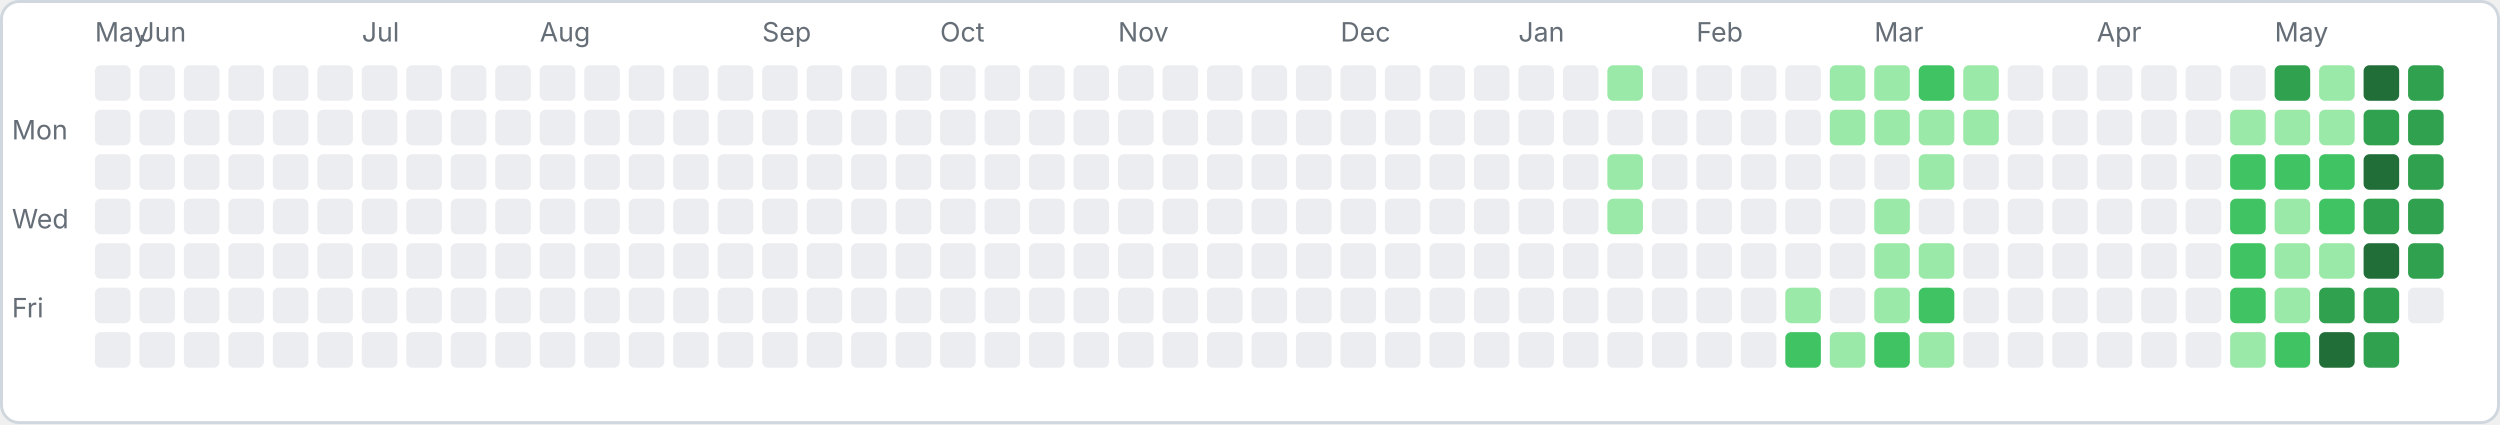
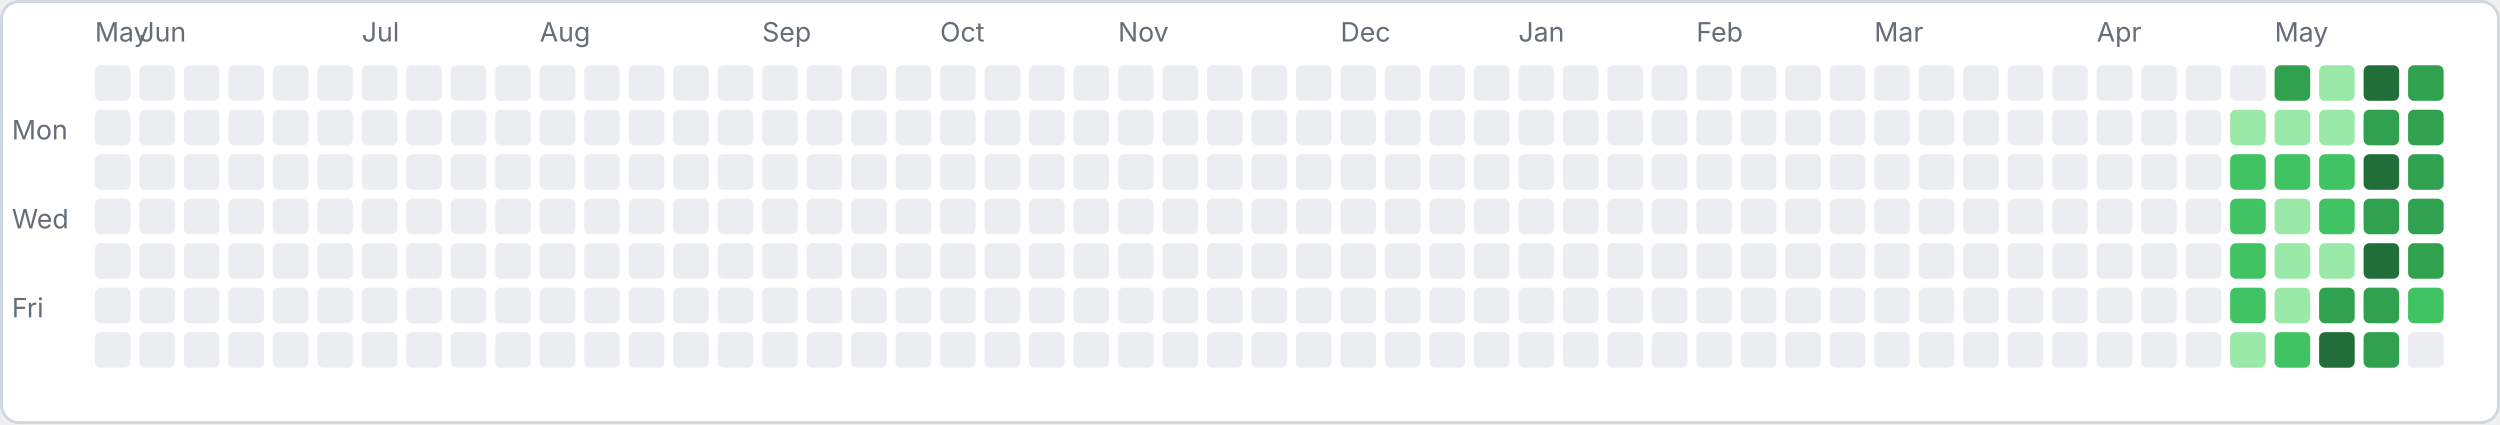
<svg xmlns="http://www.w3.org/2000/svg" width="843" height="143" viewBox="0 0 843 143">
  <rect x="0.5" y="0.5" width="842" height="142" rx="6" fill="#ffffff" stroke="#d0d7de" />
  <text x="4" y="47" font-family="-apple-system,sans-serif" font-size="9" fill="#656d76">Mon</text>
  <text x="4" y="77" font-family="-apple-system,sans-serif" font-size="9" fill="#656d76">Wed</text>
  <text x="4" y="107" font-family="-apple-system,sans-serif" font-size="9" fill="#656d76">Fri</text>
  <rect x="32" y="22" width="12" height="12" rx="2" fill="#ebedf0" />
  <rect x="32" y="37" width="12" height="12" rx="2" fill="#ebedf0" />
  <rect x="32" y="52" width="12" height="12" rx="2" fill="#ebedf0" />
  <rect x="32" y="67" width="12" height="12" rx="2" fill="#ebedf0" />
  <rect x="32" y="82" width="12" height="12" rx="2" fill="#ebedf0" />
  <rect x="32" y="97" width="12" height="12" rx="2" fill="#ebedf0" />
  <rect x="32" y="112" width="12" height="12" rx="2" fill="#ebedf0" />
  <text x="32" y="14" font-family="-apple-system,sans-serif" font-size="9" fill="#656d76">May</text>
  <rect x="47" y="22" width="12" height="12" rx="2" fill="#ebedf0" />
  <rect x="47" y="37" width="12" height="12" rx="2" fill="#ebedf0" />
  <rect x="47" y="52" width="12" height="12" rx="2" fill="#ebedf0" />
  <rect x="47" y="67" width="12" height="12" rx="2" fill="#ebedf0" />
  <rect x="47" y="82" width="12" height="12" rx="2" fill="#ebedf0" />
  <rect x="47" y="97" width="12" height="12" rx="2" fill="#ebedf0" />
  <rect x="47" y="112" width="12" height="12" rx="2" fill="#ebedf0" />
  <text x="47" y="14" font-family="-apple-system,sans-serif" font-size="9" fill="#656d76">Jun</text>
  <rect x="62" y="22" width="12" height="12" rx="2" fill="#ebedf0" />
  <rect x="62" y="37" width="12" height="12" rx="2" fill="#ebedf0" />
  <rect x="62" y="52" width="12" height="12" rx="2" fill="#ebedf0" />
  <rect x="62" y="67" width="12" height="12" rx="2" fill="#ebedf0" />
  <rect x="62" y="82" width="12" height="12" rx="2" fill="#ebedf0" />
  <rect x="62" y="97" width="12" height="12" rx="2" fill="#ebedf0" />
  <rect x="62" y="112" width="12" height="12" rx="2" fill="#ebedf0" />
  <rect x="77" y="22" width="12" height="12" rx="2" fill="#ebedf0" />
  <rect x="77" y="37" width="12" height="12" rx="2" fill="#ebedf0" />
  <rect x="77" y="52" width="12" height="12" rx="2" fill="#ebedf0" />
  <rect x="77" y="67" width="12" height="12" rx="2" fill="#ebedf0" />
  <rect x="77" y="82" width="12" height="12" rx="2" fill="#ebedf0" />
  <rect x="77" y="97" width="12" height="12" rx="2" fill="#ebedf0" />
  <rect x="77" y="112" width="12" height="12" rx="2" fill="#ebedf0" />
  <rect x="92" y="22" width="12" height="12" rx="2" fill="#ebedf0" />
  <rect x="92" y="37" width="12" height="12" rx="2" fill="#ebedf0" />
  <rect x="92" y="52" width="12" height="12" rx="2" fill="#ebedf0" />
  <rect x="92" y="67" width="12" height="12" rx="2" fill="#ebedf0" />
  <rect x="92" y="82" width="12" height="12" rx="2" fill="#ebedf0" />
  <rect x="92" y="97" width="12" height="12" rx="2" fill="#ebedf0" />
  <rect x="92" y="112" width="12" height="12" rx="2" fill="#ebedf0" />
  <rect x="107" y="22" width="12" height="12" rx="2" fill="#ebedf0" />
  <rect x="107" y="37" width="12" height="12" rx="2" fill="#ebedf0" />
  <rect x="107" y="52" width="12" height="12" rx="2" fill="#ebedf0" />
  <rect x="107" y="67" width="12" height="12" rx="2" fill="#ebedf0" />
  <rect x="107" y="82" width="12" height="12" rx="2" fill="#ebedf0" />
  <rect x="107" y="97" width="12" height="12" rx="2" fill="#ebedf0" />
  <rect x="107" y="112" width="12" height="12" rx="2" fill="#ebedf0" />
  <rect x="122" y="22" width="12" height="12" rx="2" fill="#ebedf0" />
  <rect x="122" y="37" width="12" height="12" rx="2" fill="#ebedf0" />
  <rect x="122" y="52" width="12" height="12" rx="2" fill="#ebedf0" />
  <rect x="122" y="67" width="12" height="12" rx="2" fill="#ebedf0" />
  <rect x="122" y="82" width="12" height="12" rx="2" fill="#ebedf0" />
  <rect x="122" y="97" width="12" height="12" rx="2" fill="#ebedf0" />
  <rect x="122" y="112" width="12" height="12" rx="2" fill="#ebedf0" />
  <text x="122" y="14" font-family="-apple-system,sans-serif" font-size="9" fill="#656d76">Jul</text>
  <rect x="137" y="22" width="12" height="12" rx="2" fill="#ebedf0" />
  <rect x="137" y="37" width="12" height="12" rx="2" fill="#ebedf0" />
  <rect x="137" y="52" width="12" height="12" rx="2" fill="#ebedf0" />
  <rect x="137" y="67" width="12" height="12" rx="2" fill="#ebedf0" />
  <rect x="137" y="82" width="12" height="12" rx="2" fill="#ebedf0" />
  <rect x="137" y="97" width="12" height="12" rx="2" fill="#ebedf0" />
  <rect x="137" y="112" width="12" height="12" rx="2" fill="#ebedf0" />
  <rect x="152" y="22" width="12" height="12" rx="2" fill="#ebedf0" />
  <rect x="152" y="37" width="12" height="12" rx="2" fill="#ebedf0" />
  <rect x="152" y="52" width="12" height="12" rx="2" fill="#ebedf0" />
  <rect x="152" y="67" width="12" height="12" rx="2" fill="#ebedf0" />
  <rect x="152" y="82" width="12" height="12" rx="2" fill="#ebedf0" />
  <rect x="152" y="97" width="12" height="12" rx="2" fill="#ebedf0" />
  <rect x="152" y="112" width="12" height="12" rx="2" fill="#ebedf0" />
  <rect x="167" y="22" width="12" height="12" rx="2" fill="#ebedf0" />
  <rect x="167" y="37" width="12" height="12" rx="2" fill="#ebedf0" />
  <rect x="167" y="52" width="12" height="12" rx="2" fill="#ebedf0" />
  <rect x="167" y="67" width="12" height="12" rx="2" fill="#ebedf0" />
  <rect x="167" y="82" width="12" height="12" rx="2" fill="#ebedf0" />
  <rect x="167" y="97" width="12" height="12" rx="2" fill="#ebedf0" />
  <rect x="167" y="112" width="12" height="12" rx="2" fill="#ebedf0" />
  <rect x="182" y="22" width="12" height="12" rx="2" fill="#ebedf0" />
  <rect x="182" y="37" width="12" height="12" rx="2" fill="#ebedf0" />
  <rect x="182" y="52" width="12" height="12" rx="2" fill="#ebedf0" />
  <rect x="182" y="67" width="12" height="12" rx="2" fill="#ebedf0" />
  <rect x="182" y="82" width="12" height="12" rx="2" fill="#ebedf0" />
  <rect x="182" y="97" width="12" height="12" rx="2" fill="#ebedf0" />
  <rect x="182" y="112" width="12" height="12" rx="2" fill="#ebedf0" />
  <text x="182" y="14" font-family="-apple-system,sans-serif" font-size="9" fill="#656d76">Aug</text>
  <rect x="197" y="22" width="12" height="12" rx="2" fill="#ebedf0" />
  <rect x="197" y="37" width="12" height="12" rx="2" fill="#ebedf0" />
  <rect x="197" y="52" width="12" height="12" rx="2" fill="#ebedf0" />
  <rect x="197" y="67" width="12" height="12" rx="2" fill="#ebedf0" />
  <rect x="197" y="82" width="12" height="12" rx="2" fill="#ebedf0" />
  <rect x="197" y="97" width="12" height="12" rx="2" fill="#ebedf0" />
  <rect x="197" y="112" width="12" height="12" rx="2" fill="#ebedf0" />
  <rect x="212" y="22" width="12" height="12" rx="2" fill="#ebedf0" />
  <rect x="212" y="37" width="12" height="12" rx="2" fill="#ebedf0" />
  <rect x="212" y="52" width="12" height="12" rx="2" fill="#ebedf0" />
  <rect x="212" y="67" width="12" height="12" rx="2" fill="#ebedf0" />
  <rect x="212" y="82" width="12" height="12" rx="2" fill="#ebedf0" />
  <rect x="212" y="97" width="12" height="12" rx="2" fill="#ebedf0" />
  <rect x="212" y="112" width="12" height="12" rx="2" fill="#ebedf0" />
  <rect x="227" y="22" width="12" height="12" rx="2" fill="#ebedf0" />
  <rect x="227" y="37" width="12" height="12" rx="2" fill="#ebedf0" />
  <rect x="227" y="52" width="12" height="12" rx="2" fill="#ebedf0" />
  <rect x="227" y="67" width="12" height="12" rx="2" fill="#ebedf0" />
  <rect x="227" y="82" width="12" height="12" rx="2" fill="#ebedf0" />
  <rect x="227" y="97" width="12" height="12" rx="2" fill="#ebedf0" />
  <rect x="227" y="112" width="12" height="12" rx="2" fill="#ebedf0" />
  <rect x="242" y="22" width="12" height="12" rx="2" fill="#ebedf0" />
  <rect x="242" y="37" width="12" height="12" rx="2" fill="#ebedf0" />
  <rect x="242" y="52" width="12" height="12" rx="2" fill="#ebedf0" />
  <rect x="242" y="67" width="12" height="12" rx="2" fill="#ebedf0" />
  <rect x="242" y="82" width="12" height="12" rx="2" fill="#ebedf0" />
  <rect x="242" y="97" width="12" height="12" rx="2" fill="#ebedf0" />
  <rect x="242" y="112" width="12" height="12" rx="2" fill="#ebedf0" />
  <rect x="257" y="22" width="12" height="12" rx="2" fill="#ebedf0" />
  <rect x="257" y="37" width="12" height="12" rx="2" fill="#ebedf0" />
  <rect x="257" y="52" width="12" height="12" rx="2" fill="#ebedf0" />
  <rect x="257" y="67" width="12" height="12" rx="2" fill="#ebedf0" />
  <rect x="257" y="82" width="12" height="12" rx="2" fill="#ebedf0" />
  <rect x="257" y="97" width="12" height="12" rx="2" fill="#ebedf0" />
  <rect x="257" y="112" width="12" height="12" rx="2" fill="#ebedf0" />
  <text x="257" y="14" font-family="-apple-system,sans-serif" font-size="9" fill="#656d76">Sep</text>
  <rect x="272" y="22" width="12" height="12" rx="2" fill="#ebedf0" />
  <rect x="272" y="37" width="12" height="12" rx="2" fill="#ebedf0" />
  <rect x="272" y="52" width="12" height="12" rx="2" fill="#ebedf0" />
  <rect x="272" y="67" width="12" height="12" rx="2" fill="#ebedf0" />
  <rect x="272" y="82" width="12" height="12" rx="2" fill="#ebedf0" />
  <rect x="272" y="97" width="12" height="12" rx="2" fill="#ebedf0" />
  <rect x="272" y="112" width="12" height="12" rx="2" fill="#ebedf0" />
  <rect x="287" y="22" width="12" height="12" rx="2" fill="#ebedf0" />
  <rect x="287" y="37" width="12" height="12" rx="2" fill="#ebedf0" />
  <rect x="287" y="52" width="12" height="12" rx="2" fill="#ebedf0" />
  <rect x="287" y="67" width="12" height="12" rx="2" fill="#ebedf0" />
  <rect x="287" y="82" width="12" height="12" rx="2" fill="#ebedf0" />
  <rect x="287" y="97" width="12" height="12" rx="2" fill="#ebedf0" />
  <rect x="287" y="112" width="12" height="12" rx="2" fill="#ebedf0" />
  <rect x="302" y="22" width="12" height="12" rx="2" fill="#ebedf0" />
  <rect x="302" y="37" width="12" height="12" rx="2" fill="#ebedf0" />
  <rect x="302" y="52" width="12" height="12" rx="2" fill="#ebedf0" />
  <rect x="302" y="67" width="12" height="12" rx="2" fill="#ebedf0" />
  <rect x="302" y="82" width="12" height="12" rx="2" fill="#ebedf0" />
  <rect x="302" y="97" width="12" height="12" rx="2" fill="#ebedf0" />
  <rect x="302" y="112" width="12" height="12" rx="2" fill="#ebedf0" />
  <rect x="317" y="22" width="12" height="12" rx="2" fill="#ebedf0" />
  <rect x="317" y="37" width="12" height="12" rx="2" fill="#ebedf0" />
  <rect x="317" y="52" width="12" height="12" rx="2" fill="#ebedf0" />
  <rect x="317" y="67" width="12" height="12" rx="2" fill="#ebedf0" />
  <rect x="317" y="82" width="12" height="12" rx="2" fill="#ebedf0" />
  <rect x="317" y="97" width="12" height="12" rx="2" fill="#ebedf0" />
  <rect x="317" y="112" width="12" height="12" rx="2" fill="#ebedf0" />
  <text x="317" y="14" font-family="-apple-system,sans-serif" font-size="9" fill="#656d76">Oct</text>
  <rect x="332" y="22" width="12" height="12" rx="2" fill="#ebedf0" />
  <rect x="332" y="37" width="12" height="12" rx="2" fill="#ebedf0" />
  <rect x="332" y="52" width="12" height="12" rx="2" fill="#ebedf0" />
  <rect x="332" y="67" width="12" height="12" rx="2" fill="#ebedf0" />
  <rect x="332" y="82" width="12" height="12" rx="2" fill="#ebedf0" />
  <rect x="332" y="97" width="12" height="12" rx="2" fill="#ebedf0" />
  <rect x="332" y="112" width="12" height="12" rx="2" fill="#ebedf0" />
  <rect x="347" y="22" width="12" height="12" rx="2" fill="#ebedf0" />
  <rect x="347" y="37" width="12" height="12" rx="2" fill="#ebedf0" />
  <rect x="347" y="52" width="12" height="12" rx="2" fill="#ebedf0" />
  <rect x="347" y="67" width="12" height="12" rx="2" fill="#ebedf0" />
  <rect x="347" y="82" width="12" height="12" rx="2" fill="#ebedf0" />
  <rect x="347" y="97" width="12" height="12" rx="2" fill="#ebedf0" />
  <rect x="347" y="112" width="12" height="12" rx="2" fill="#ebedf0" />
  <rect x="362" y="22" width="12" height="12" rx="2" fill="#ebedf0" />
  <rect x="362" y="37" width="12" height="12" rx="2" fill="#ebedf0" />
  <rect x="362" y="52" width="12" height="12" rx="2" fill="#ebedf0" />
  <rect x="362" y="67" width="12" height="12" rx="2" fill="#ebedf0" />
  <rect x="362" y="82" width="12" height="12" rx="2" fill="#ebedf0" />
  <rect x="362" y="97" width="12" height="12" rx="2" fill="#ebedf0" />
  <rect x="362" y="112" width="12" height="12" rx="2" fill="#ebedf0" />
  <rect x="377" y="22" width="12" height="12" rx="2" fill="#ebedf0" />
  <rect x="377" y="37" width="12" height="12" rx="2" fill="#ebedf0" />
  <rect x="377" y="52" width="12" height="12" rx="2" fill="#ebedf0" />
  <rect x="377" y="67" width="12" height="12" rx="2" fill="#ebedf0" />
  <rect x="377" y="82" width="12" height="12" rx="2" fill="#ebedf0" />
  <rect x="377" y="97" width="12" height="12" rx="2" fill="#ebedf0" />
  <rect x="377" y="112" width="12" height="12" rx="2" fill="#ebedf0" />
  <text x="377" y="14" font-family="-apple-system,sans-serif" font-size="9" fill="#656d76">Nov</text>
  <rect x="392" y="22" width="12" height="12" rx="2" fill="#ebedf0" />
  <rect x="392" y="37" width="12" height="12" rx="2" fill="#ebedf0" />
  <rect x="392" y="52" width="12" height="12" rx="2" fill="#ebedf0" />
  <rect x="392" y="67" width="12" height="12" rx="2" fill="#ebedf0" />
  <rect x="392" y="82" width="12" height="12" rx="2" fill="#ebedf0" />
  <rect x="392" y="97" width="12" height="12" rx="2" fill="#ebedf0" />
  <rect x="392" y="112" width="12" height="12" rx="2" fill="#ebedf0" />
  <rect x="407" y="22" width="12" height="12" rx="2" fill="#ebedf0" />
  <rect x="407" y="37" width="12" height="12" rx="2" fill="#ebedf0" />
  <rect x="407" y="52" width="12" height="12" rx="2" fill="#ebedf0" />
  <rect x="407" y="67" width="12" height="12" rx="2" fill="#ebedf0" />
  <rect x="407" y="82" width="12" height="12" rx="2" fill="#ebedf0" />
  <rect x="407" y="97" width="12" height="12" rx="2" fill="#ebedf0" />
  <rect x="407" y="112" width="12" height="12" rx="2" fill="#ebedf0" />
  <rect x="422" y="22" width="12" height="12" rx="2" fill="#ebedf0" />
  <rect x="422" y="37" width="12" height="12" rx="2" fill="#ebedf0" />
  <rect x="422" y="52" width="12" height="12" rx="2" fill="#ebedf0" />
  <rect x="422" y="67" width="12" height="12" rx="2" fill="#ebedf0" />
  <rect x="422" y="82" width="12" height="12" rx="2" fill="#ebedf0" />
  <rect x="422" y="97" width="12" height="12" rx="2" fill="#ebedf0" />
  <rect x="422" y="112" width="12" height="12" rx="2" fill="#ebedf0" />
  <rect x="437" y="22" width="12" height="12" rx="2" fill="#ebedf0" />
  <rect x="437" y="37" width="12" height="12" rx="2" fill="#ebedf0" />
  <rect x="437" y="52" width="12" height="12" rx="2" fill="#ebedf0" />
  <rect x="437" y="67" width="12" height="12" rx="2" fill="#ebedf0" />
  <rect x="437" y="82" width="12" height="12" rx="2" fill="#ebedf0" />
  <rect x="437" y="97" width="12" height="12" rx="2" fill="#ebedf0" />
  <rect x="437" y="112" width="12" height="12" rx="2" fill="#ebedf0" />
  <rect x="452" y="22" width="12" height="12" rx="2" fill="#ebedf0" />
  <rect x="452" y="37" width="12" height="12" rx="2" fill="#ebedf0" />
  <rect x="452" y="52" width="12" height="12" rx="2" fill="#ebedf0" />
  <rect x="452" y="67" width="12" height="12" rx="2" fill="#ebedf0" />
  <rect x="452" y="82" width="12" height="12" rx="2" fill="#ebedf0" />
  <rect x="452" y="97" width="12" height="12" rx="2" fill="#ebedf0" />
  <rect x="452" y="112" width="12" height="12" rx="2" fill="#ebedf0" />
  <text x="452" y="14" font-family="-apple-system,sans-serif" font-size="9" fill="#656d76">Dec</text>
  <rect x="467" y="22" width="12" height="12" rx="2" fill="#ebedf0" />
  <rect x="467" y="37" width="12" height="12" rx="2" fill="#ebedf0" />
  <rect x="467" y="52" width="12" height="12" rx="2" fill="#ebedf0" />
  <rect x="467" y="67" width="12" height="12" rx="2" fill="#ebedf0" />
  <rect x="467" y="82" width="12" height="12" rx="2" fill="#ebedf0" />
  <rect x="467" y="97" width="12" height="12" rx="2" fill="#ebedf0" />
  <rect x="467" y="112" width="12" height="12" rx="2" fill="#ebedf0" />
  <rect x="482" y="22" width="12" height="12" rx="2" fill="#ebedf0" />
  <rect x="482" y="37" width="12" height="12" rx="2" fill="#ebedf0" />
  <rect x="482" y="52" width="12" height="12" rx="2" fill="#ebedf0" />
  <rect x="482" y="67" width="12" height="12" rx="2" fill="#ebedf0" />
  <rect x="482" y="82" width="12" height="12" rx="2" fill="#ebedf0" />
  <rect x="482" y="97" width="12" height="12" rx="2" fill="#ebedf0" />
  <rect x="482" y="112" width="12" height="12" rx="2" fill="#ebedf0" />
  <rect x="497" y="22" width="12" height="12" rx="2" fill="#ebedf0" />
  <rect x="497" y="37" width="12" height="12" rx="2" fill="#ebedf0" />
  <rect x="497" y="52" width="12" height="12" rx="2" fill="#ebedf0" />
  <rect x="497" y="67" width="12" height="12" rx="2" fill="#ebedf0" />
  <rect x="497" y="82" width="12" height="12" rx="2" fill="#ebedf0" />
  <rect x="497" y="97" width="12" height="12" rx="2" fill="#ebedf0" />
  <rect x="497" y="112" width="12" height="12" rx="2" fill="#ebedf0" />
  <rect x="512" y="22" width="12" height="12" rx="2" fill="#ebedf0" />
  <rect x="512" y="37" width="12" height="12" rx="2" fill="#ebedf0" />
  <rect x="512" y="52" width="12" height="12" rx="2" fill="#ebedf0" />
  <rect x="512" y="67" width="12" height="12" rx="2" fill="#ebedf0" />
  <rect x="512" y="82" width="12" height="12" rx="2" fill="#ebedf0" />
  <rect x="512" y="97" width="12" height="12" rx="2" fill="#ebedf0" />
  <rect x="512" y="112" width="12" height="12" rx="2" fill="#ebedf0" />
  <text x="512" y="14" font-family="-apple-system,sans-serif" font-size="9" fill="#656d76">Jan</text>
  <rect x="527" y="22" width="12" height="12" rx="2" fill="#ebedf0" />
  <rect x="527" y="37" width="12" height="12" rx="2" fill="#ebedf0" />
  <rect x="527" y="52" width="12" height="12" rx="2" fill="#ebedf0" />
  <rect x="527" y="67" width="12" height="12" rx="2" fill="#ebedf0" />
  <rect x="527" y="82" width="12" height="12" rx="2" fill="#ebedf0" />
  <rect x="527" y="97" width="12" height="12" rx="2" fill="#ebedf0" />
  <rect x="527" y="112" width="12" height="12" rx="2" fill="#ebedf0" />
-   <rect x="542" y="22" width="12" height="12" rx="2" fill="#9be9a8" />
+   <rect x="542" y="22" width="12" height="12" rx="2" fill="#ebedf0" />
  <rect x="542" y="37" width="12" height="12" rx="2" fill="#ebedf0" />
-   <rect x="542" y="52" width="12" height="12" rx="2" fill="#9be9a8" />
-   <rect x="542" y="67" width="12" height="12" rx="2" fill="#9be9a8" />
+   <rect x="542" y="52" width="12" height="12" rx="2" fill="#ebedf0" />
+   <rect x="542" y="67" width="12" height="12" rx="2" fill="#ebedf0" />
  <rect x="542" y="82" width="12" height="12" rx="2" fill="#ebedf0" />
  <rect x="542" y="97" width="12" height="12" rx="2" fill="#ebedf0" />
  <rect x="542" y="112" width="12" height="12" rx="2" fill="#ebedf0" />
  <rect x="557" y="22" width="12" height="12" rx="2" fill="#ebedf0" />
  <rect x="557" y="37" width="12" height="12" rx="2" fill="#ebedf0" />
  <rect x="557" y="52" width="12" height="12" rx="2" fill="#ebedf0" />
  <rect x="557" y="67" width="12" height="12" rx="2" fill="#ebedf0" />
  <rect x="557" y="82" width="12" height="12" rx="2" fill="#ebedf0" />
  <rect x="557" y="97" width="12" height="12" rx="2" fill="#ebedf0" />
  <rect x="557" y="112" width="12" height="12" rx="2" fill="#ebedf0" />
  <rect x="572" y="22" width="12" height="12" rx="2" fill="#ebedf0" />
  <rect x="572" y="37" width="12" height="12" rx="2" fill="#ebedf0" />
  <rect x="572" y="52" width="12" height="12" rx="2" fill="#ebedf0" />
  <rect x="572" y="67" width="12" height="12" rx="2" fill="#ebedf0" />
  <rect x="572" y="82" width="12" height="12" rx="2" fill="#ebedf0" />
  <rect x="572" y="97" width="12" height="12" rx="2" fill="#ebedf0" />
  <rect x="572" y="112" width="12" height="12" rx="2" fill="#ebedf0" />
  <text x="572" y="14" font-family="-apple-system,sans-serif" font-size="9" fill="#656d76">Feb</text>
  <rect x="587" y="22" width="12" height="12" rx="2" fill="#ebedf0" />
  <rect x="587" y="37" width="12" height="12" rx="2" fill="#ebedf0" />
  <rect x="587" y="52" width="12" height="12" rx="2" fill="#ebedf0" />
  <rect x="587" y="67" width="12" height="12" rx="2" fill="#ebedf0" />
  <rect x="587" y="82" width="12" height="12" rx="2" fill="#ebedf0" />
  <rect x="587" y="97" width="12" height="12" rx="2" fill="#ebedf0" />
  <rect x="587" y="112" width="12" height="12" rx="2" fill="#ebedf0" />
  <rect x="602" y="22" width="12" height="12" rx="2" fill="#ebedf0" />
  <rect x="602" y="37" width="12" height="12" rx="2" fill="#ebedf0" />
  <rect x="602" y="52" width="12" height="12" rx="2" fill="#ebedf0" />
  <rect x="602" y="67" width="12" height="12" rx="2" fill="#ebedf0" />
  <rect x="602" y="82" width="12" height="12" rx="2" fill="#ebedf0" />
-   <rect x="602" y="97" width="12" height="12" rx="2" fill="#9be9a8" />
-   <rect x="602" y="112" width="12" height="12" rx="2" fill="#40c463" />
-   <rect x="617" y="22" width="12" height="12" rx="2" fill="#9be9a8" />
-   <rect x="617" y="37" width="12" height="12" rx="2" fill="#9be9a8" />
+   <rect x="602" y="97" width="12" height="12" rx="2" fill="#ebedf0" />
+   <rect x="602" y="112" width="12" height="12" rx="2" fill="#ebedf0" />
+   <rect x="617" y="22" width="12" height="12" rx="2" fill="#ebedf0" />
+   <rect x="617" y="37" width="12" height="12" rx="2" fill="#ebedf0" />
  <rect x="617" y="52" width="12" height="12" rx="2" fill="#ebedf0" />
  <rect x="617" y="67" width="12" height="12" rx="2" fill="#ebedf0" />
  <rect x="617" y="82" width="12" height="12" rx="2" fill="#ebedf0" />
  <rect x="617" y="97" width="12" height="12" rx="2" fill="#ebedf0" />
-   <rect x="617" y="112" width="12" height="12" rx="2" fill="#9be9a8" />
-   <rect x="632" y="22" width="12" height="12" rx="2" fill="#9be9a8" />
-   <rect x="632" y="37" width="12" height="12" rx="2" fill="#9be9a8" />
+   <rect x="617" y="112" width="12" height="12" rx="2" fill="#ebedf0" />
+   <rect x="632" y="22" width="12" height="12" rx="2" fill="#ebedf0" />
+   <rect x="632" y="37" width="12" height="12" rx="2" fill="#ebedf0" />
  <rect x="632" y="52" width="12" height="12" rx="2" fill="#ebedf0" />
-   <rect x="632" y="67" width="12" height="12" rx="2" fill="#9be9a8" />
-   <rect x="632" y="82" width="12" height="12" rx="2" fill="#9be9a8" />
-   <rect x="632" y="97" width="12" height="12" rx="2" fill="#9be9a8" />
-   <rect x="632" y="112" width="12" height="12" rx="2" fill="#40c463" />
+   <rect x="632" y="67" width="12" height="12" rx="2" fill="#ebedf0" />
+   <rect x="632" y="82" width="12" height="12" rx="2" fill="#ebedf0" />
+   <rect x="632" y="97" width="12" height="12" rx="2" fill="#ebedf0" />
+   <rect x="632" y="112" width="12" height="12" rx="2" fill="#ebedf0" />
  <text x="632" y="14" font-family="-apple-system,sans-serif" font-size="9" fill="#656d76">Mar</text>
-   <rect x="647" y="22" width="12" height="12" rx="2" fill="#40c463" />
-   <rect x="647" y="37" width="12" height="12" rx="2" fill="#9be9a8" />
-   <rect x="647" y="52" width="12" height="12" rx="2" fill="#9be9a8" />
+   <rect x="647" y="22" width="12" height="12" rx="2" fill="#ebedf0" />
+   <rect x="647" y="37" width="12" height="12" rx="2" fill="#ebedf0" />
+   <rect x="647" y="52" width="12" height="12" rx="2" fill="#ebedf0" />
  <rect x="647" y="67" width="12" height="12" rx="2" fill="#ebedf0" />
-   <rect x="647" y="82" width="12" height="12" rx="2" fill="#9be9a8" />
-   <rect x="647" y="97" width="12" height="12" rx="2" fill="#40c463" />
-   <rect x="647" y="112" width="12" height="12" rx="2" fill="#9be9a8" />
-   <rect x="662" y="22" width="12" height="12" rx="2" fill="#9be9a8" />
-   <rect x="662" y="37" width="12" height="12" rx="2" fill="#9be9a8" />
+   <rect x="647" y="82" width="12" height="12" rx="2" fill="#ebedf0" />
+   <rect x="647" y="97" width="12" height="12" rx="2" fill="#ebedf0" />
+   <rect x="647" y="112" width="12" height="12" rx="2" fill="#ebedf0" />
+   <rect x="662" y="22" width="12" height="12" rx="2" fill="#ebedf0" />
+   <rect x="662" y="37" width="12" height="12" rx="2" fill="#ebedf0" />
  <rect x="662" y="52" width="12" height="12" rx="2" fill="#ebedf0" />
  <rect x="662" y="67" width="12" height="12" rx="2" fill="#ebedf0" />
  <rect x="662" y="82" width="12" height="12" rx="2" fill="#ebedf0" />
  <rect x="662" y="97" width="12" height="12" rx="2" fill="#ebedf0" />
  <rect x="662" y="112" width="12" height="12" rx="2" fill="#ebedf0" />
  <rect x="677" y="22" width="12" height="12" rx="2" fill="#ebedf0" />
  <rect x="677" y="37" width="12" height="12" rx="2" fill="#ebedf0" />
  <rect x="677" y="52" width="12" height="12" rx="2" fill="#ebedf0" />
  <rect x="677" y="67" width="12" height="12" rx="2" fill="#ebedf0" />
  <rect x="677" y="82" width="12" height="12" rx="2" fill="#ebedf0" />
  <rect x="677" y="97" width="12" height="12" rx="2" fill="#ebedf0" />
  <rect x="677" y="112" width="12" height="12" rx="2" fill="#ebedf0" />
  <rect x="692" y="22" width="12" height="12" rx="2" fill="#ebedf0" />
  <rect x="692" y="37" width="12" height="12" rx="2" fill="#ebedf0" />
  <rect x="692" y="52" width="12" height="12" rx="2" fill="#ebedf0" />
  <rect x="692" y="67" width="12" height="12" rx="2" fill="#ebedf0" />
  <rect x="692" y="82" width="12" height="12" rx="2" fill="#ebedf0" />
  <rect x="692" y="97" width="12" height="12" rx="2" fill="#ebedf0" />
  <rect x="692" y="112" width="12" height="12" rx="2" fill="#ebedf0" />
  <rect x="707" y="22" width="12" height="12" rx="2" fill="#ebedf0" />
  <rect x="707" y="37" width="12" height="12" rx="2" fill="#ebedf0" />
  <rect x="707" y="52" width="12" height="12" rx="2" fill="#ebedf0" />
  <rect x="707" y="67" width="12" height="12" rx="2" fill="#ebedf0" />
  <rect x="707" y="82" width="12" height="12" rx="2" fill="#ebedf0" />
  <rect x="707" y="97" width="12" height="12" rx="2" fill="#ebedf0" />
  <rect x="707" y="112" width="12" height="12" rx="2" fill="#ebedf0" />
  <text x="707" y="14" font-family="-apple-system,sans-serif" font-size="9" fill="#656d76">Apr</text>
  <rect x="722" y="22" width="12" height="12" rx="2" fill="#ebedf0" />
  <rect x="722" y="37" width="12" height="12" rx="2" fill="#ebedf0" />
  <rect x="722" y="52" width="12" height="12" rx="2" fill="#ebedf0" />
  <rect x="722" y="67" width="12" height="12" rx="2" fill="#ebedf0" />
  <rect x="722" y="82" width="12" height="12" rx="2" fill="#ebedf0" />
  <rect x="722" y="97" width="12" height="12" rx="2" fill="#ebedf0" />
  <rect x="722" y="112" width="12" height="12" rx="2" fill="#ebedf0" />
  <rect x="737" y="22" width="12" height="12" rx="2" fill="#ebedf0" />
  <rect x="737" y="37" width="12" height="12" rx="2" fill="#ebedf0" />
  <rect x="737" y="52" width="12" height="12" rx="2" fill="#ebedf0" />
  <rect x="737" y="67" width="12" height="12" rx="2" fill="#ebedf0" />
  <rect x="737" y="82" width="12" height="12" rx="2" fill="#ebedf0" />
  <rect x="737" y="97" width="12" height="12" rx="2" fill="#ebedf0" />
  <rect x="737" y="112" width="12" height="12" rx="2" fill="#ebedf0" />
  <rect x="752" y="22" width="12" height="12" rx="2" fill="#ebedf0" />
  <rect x="752" y="37" width="12" height="12" rx="2" fill="#9be9a8" />
  <rect x="752" y="52" width="12" height="12" rx="2" fill="#40c463" />
  <rect x="752" y="67" width="12" height="12" rx="2" fill="#40c463" />
  <rect x="752" y="82" width="12" height="12" rx="2" fill="#40c463" />
  <rect x="752" y="97" width="12" height="12" rx="2" fill="#40c463" />
  <rect x="752" y="112" width="12" height="12" rx="2" fill="#9be9a8" />
  <rect x="767" y="22" width="12" height="12" rx="2" fill="#30a14e" />
  <rect x="767" y="37" width="12" height="12" rx="2" fill="#9be9a8" />
  <rect x="767" y="52" width="12" height="12" rx="2" fill="#40c463" />
  <rect x="767" y="67" width="12" height="12" rx="2" fill="#9be9a8" />
  <rect x="767" y="82" width="12" height="12" rx="2" fill="#9be9a8" />
  <rect x="767" y="97" width="12" height="12" rx="2" fill="#9be9a8" />
  <rect x="767" y="112" width="12" height="12" rx="2" fill="#40c463" />
  <text x="767" y="14" font-family="-apple-system,sans-serif" font-size="9" fill="#656d76">May</text>
  <rect x="782" y="22" width="12" height="12" rx="2" fill="#9be9a8" />
  <rect x="782" y="37" width="12" height="12" rx="2" fill="#9be9a8" />
  <rect x="782" y="52" width="12" height="12" rx="2" fill="#40c463" />
  <rect x="782" y="67" width="12" height="12" rx="2" fill="#40c463" />
  <rect x="782" y="82" width="12" height="12" rx="2" fill="#9be9a8" />
  <rect x="782" y="97" width="12" height="12" rx="2" fill="#30a14e" />
  <rect x="782" y="112" width="12" height="12" rx="2" fill="#216e39" />
  <rect x="797" y="22" width="12" height="12" rx="2" fill="#216e39" />
  <rect x="797" y="37" width="12" height="12" rx="2" fill="#30a14e" />
  <rect x="797" y="52" width="12" height="12" rx="2" fill="#216e39" />
  <rect x="797" y="67" width="12" height="12" rx="2" fill="#30a14e" />
  <rect x="797" y="82" width="12" height="12" rx="2" fill="#216e39" />
  <rect x="797" y="97" width="12" height="12" rx="2" fill="#30a14e" />
  <rect x="797" y="112" width="12" height="12" rx="2" fill="#30a14e" />
  <rect x="812" y="22" width="12" height="12" rx="2" fill="#30a14e" />
  <rect x="812" y="37" width="12" height="12" rx="2" fill="#30a14e" />
  <rect x="812" y="52" width="12" height="12" rx="2" fill="#30a14e" />
  <rect x="812" y="67" width="12" height="12" rx="2" fill="#30a14e" />
  <rect x="812" y="82" width="12" height="12" rx="2" fill="#30a14e" />
-   <rect x="812" y="97" width="12" height="12" rx="2" fill="#ebedf0" />
+   <rect x="812" y="97" width="12" height="12" rx="2" fill="#40c463" />
+   <rect x="812" y="112" width="12" height="12" rx="2" fill="#ebedf0" />
</svg>
